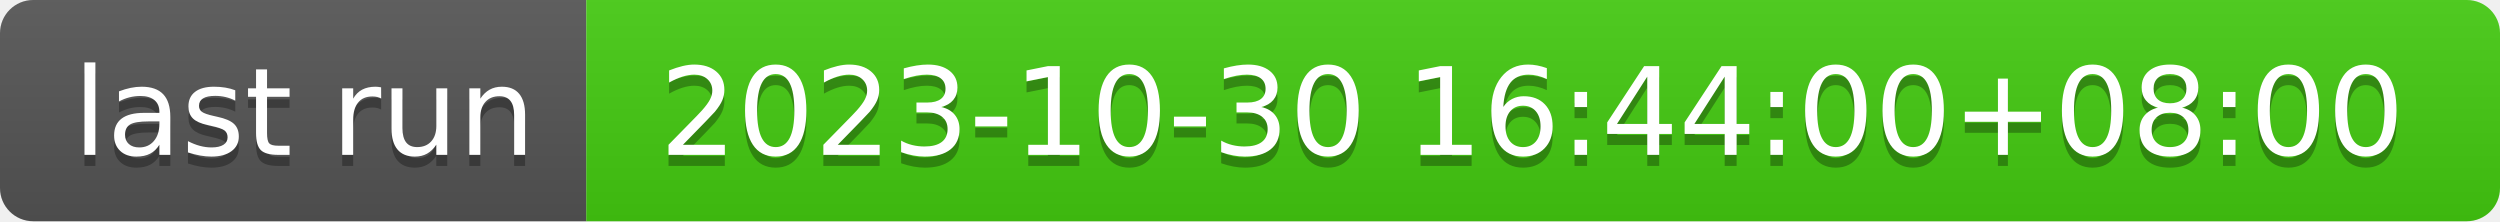
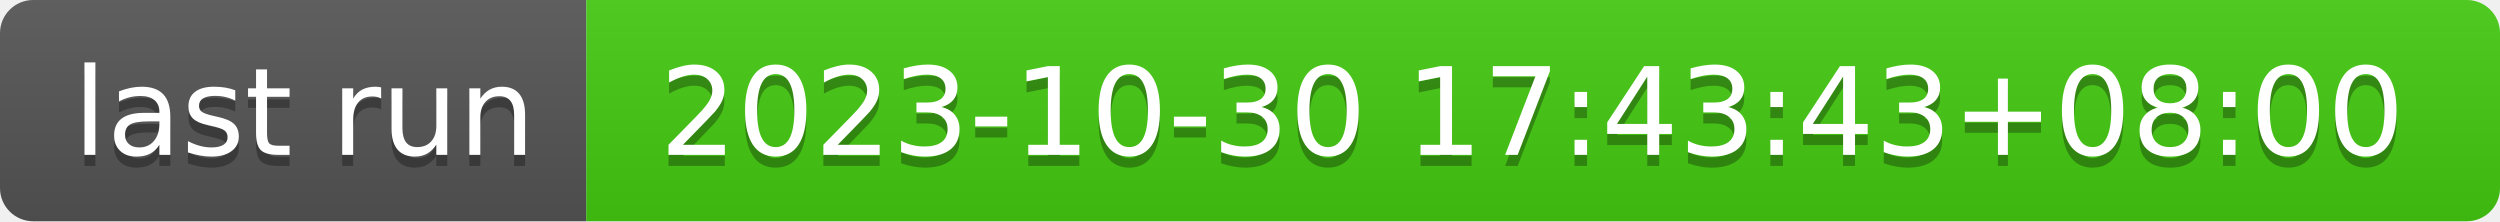
- <svg xmlns="http://www.w3.org/2000/svg" width="226" height="20" role="img" aria-label="last run: 2023-10-30 16:44:00+08:00">
+ <svg xmlns="http://www.w3.org/2000/svg" width="226" height="20" role="img" aria-label="last run: 2023-10-30 17:43:43+08:00">
  <linearGradient id="s" x2="0" y2="100%">
    <stop offset="0" stop-color="#bbb" stop-opacity=".1" />
    <stop offset="1" stop-opacity=".1" />
  </linearGradient>
  <clipPath id="r">
    <rect width="226" height="20" rx="3" fill="#fff" />
  </clipPath>
  <g clip-path="url(#r)">
    <rect width="53" height="20" fill="#555" />
    <rect x="53" width="173" height="20" fill="#4c1" />
    <rect width="226" height="20" fill="url(#s)" />
  </g>
  <g fill="#fff" text-anchor="middle" font-family="Verdana,Geneva,DejaVu Sans,sans-serif" text-rendering="geometricPrecision" font-size="110">
    <text aria-hidden="true" x="275" y="150" fill="#010101" fill-opacity=".3" transform="scale(.1)" textLength="430">last run</text>
    <text x="275" y="140" transform="scale(.1)" fill="#fff" textLength="430">last run</text>
-     <text aria-hidden="true" x="1385" y="150" fill="#010101" fill-opacity=".3" transform="scale(.1)" textLength="1630">2023-10-30 16:44:00+08:00</text>
-     <text x="1385" y="140" transform="scale(.1)" fill="#fff" textLength="1630">2023-10-30 16:44:00+08:00</text>
+     <text aria-hidden="true" x="1385" y="150" fill="#010101" fill-opacity=".3" transform="scale(.1)" textLength="1630">2023-10-30 17:43:43+08:00</text>
+     <text x="1385" y="140" transform="scale(.1)" fill="#fff" textLength="1630">2023-10-30 17:43:43+08:00</text>
  </g>
</svg>
